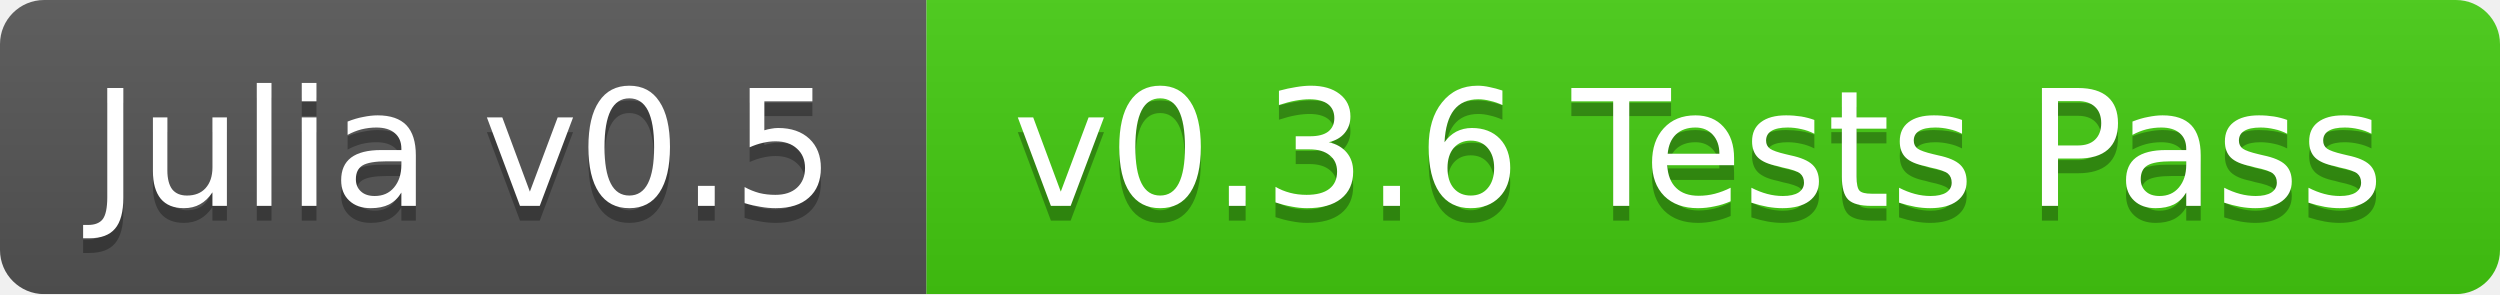
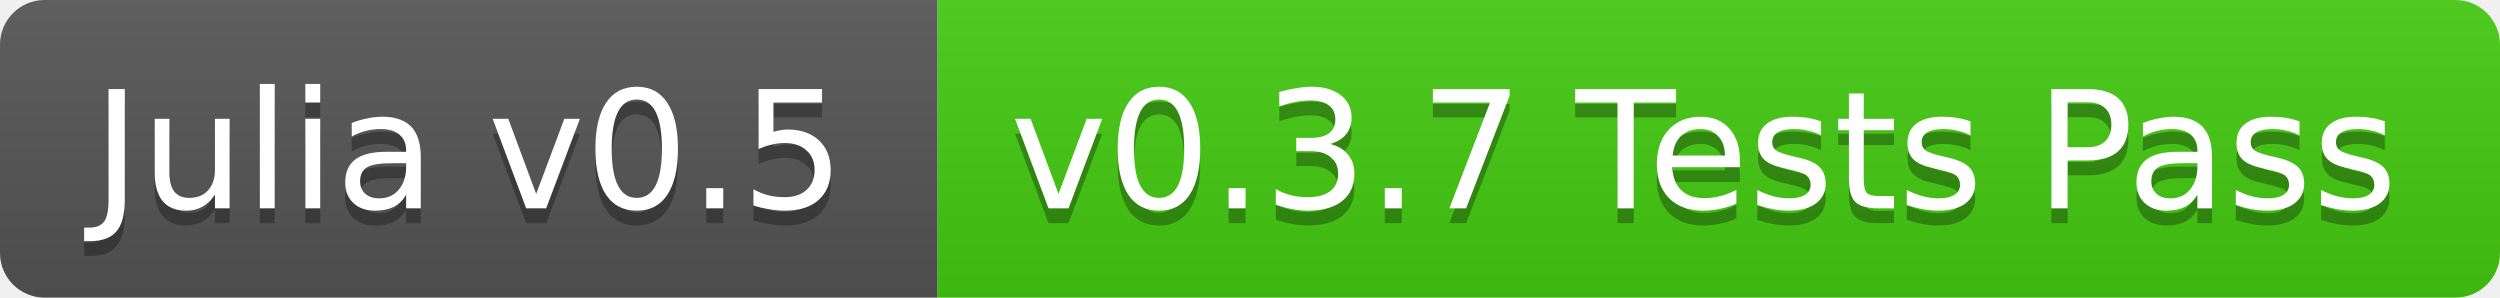
- <svg xmlns="http://www.w3.org/2000/svg" width="170" height="20">
+ <svg xmlns="http://www.w3.org/2000/svg" width="168" height="20">
  <linearGradient id="b" x2="0" y2="100%">
    <stop offset="0" stop-color="#bbb" stop-opacity=".1" />
    <stop offset="1" stop-opacity=".1" />
  </linearGradient>
-   <mask id="a">
-     <rect width="170" height="20" rx="3" fill="#fff" />
-   </mask>
-   <g mask="url(#a)">
+   <clipPath id="a">
+     <rect width="168" height="20" rx="3" fill="#fff" />
+   </clipPath>
+   <g clip-path="url(#a)">
    <path fill="#555" d="M0 0h63v20H0z" />
-     <path fill="#4c1" d="M63 0h107v20H63z" />
-     <path fill="url(#b)" d="M0 0h170v20H0z" />
+     <path fill="#4c1" d="M63 0h105v20H63z" />
+     <path fill="url(#b)" d="M0 0h168v20H0z" />
  </g>
  <g fill="#fff" text-anchor="middle" font-family="DejaVu Sans,Verdana,Geneva,sans-serif" font-size="11">
    <text x="31.5" y="15" fill="#010101" fill-opacity=".3">Julia v0.5</text>
    <text x="31.5" y="14">Julia v0.5</text>
-     <text x="115.5" y="15" fill="#010101" fill-opacity=".3">v0.3.6 Tests Pass</text>
-     <text x="115.5" y="14">v0.3.6 Tests Pass</text>
+     <text x="114.5" y="15" fill="#010101" fill-opacity=".3">v0.3.7 Tests Pass</text>
+     <text x="114.5" y="14">v0.3.7 Tests Pass</text>
  </g>
</svg>
